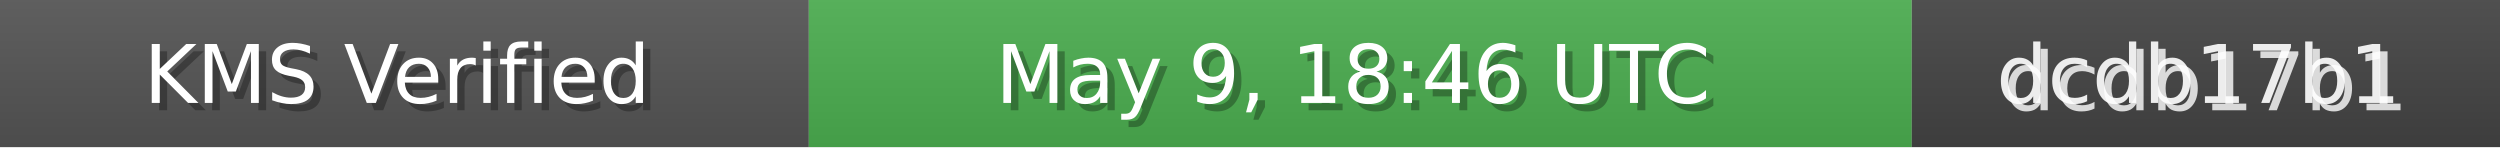
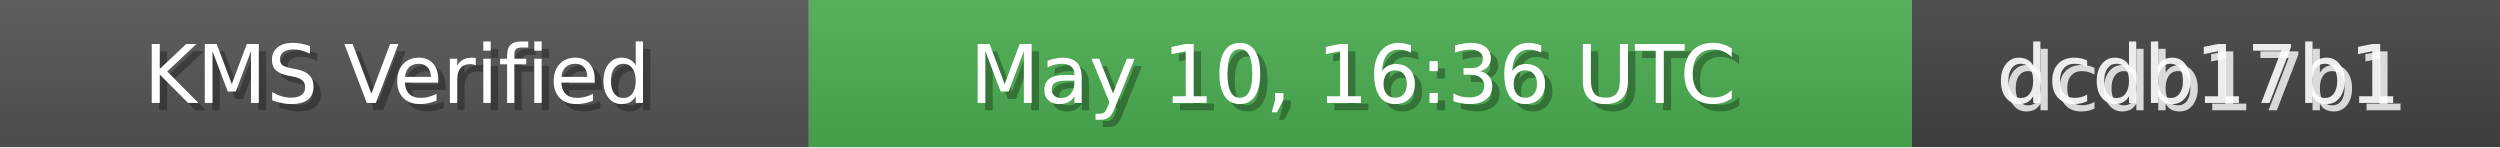
<svg xmlns="http://www.w3.org/2000/svg" width="340" height="20" role="img">
  <linearGradient id="bg" x2="0" y2="100%">
    <stop offset="0" stop-color="#bbb" stop-opacity=".1" />
    <stop offset="1" stop-opacity=".1" />
  </linearGradient>
  <rect width="110" height="20" fill="#555" />
  <rect x="110" width="150" height="20" fill="#4CAF50" />
  <rect x="260" width="80" height="20" fill="#444" />
  <rect width="340" height="20" fill="url(#bg)" />
  <g fill="#fff" text-anchor="middle" font-family="Verdana,Geneva,DejaVu Sans,sans-serif" font-size="11">
    <text x="55" y="15" fill="#000" fill-opacity=".3">KMS Verified</text>
    <text x="54" y="14">KMS Verified</text>
-     <text x="185" y="15" fill="#000" fill-opacity=".3">May 9, 18:46 UTC</text>
-     <text x="184" y="14">May 9, 18:46 UTC</text>
+     <text x="185" y="15" fill="#000" fill-opacity=".3">May 10, 16:36 UTC</text>
+     <text x="184" y="14">May 10, 16:36 UTC</text>
    <text x="300" y="15" fill="#fff" fill-opacity=".8">dcdb17b1</text>
    <text x="299" y="14" fill="#fff" fill-opacity=".9">dcdb17b1</text>
  </g>
</svg>
